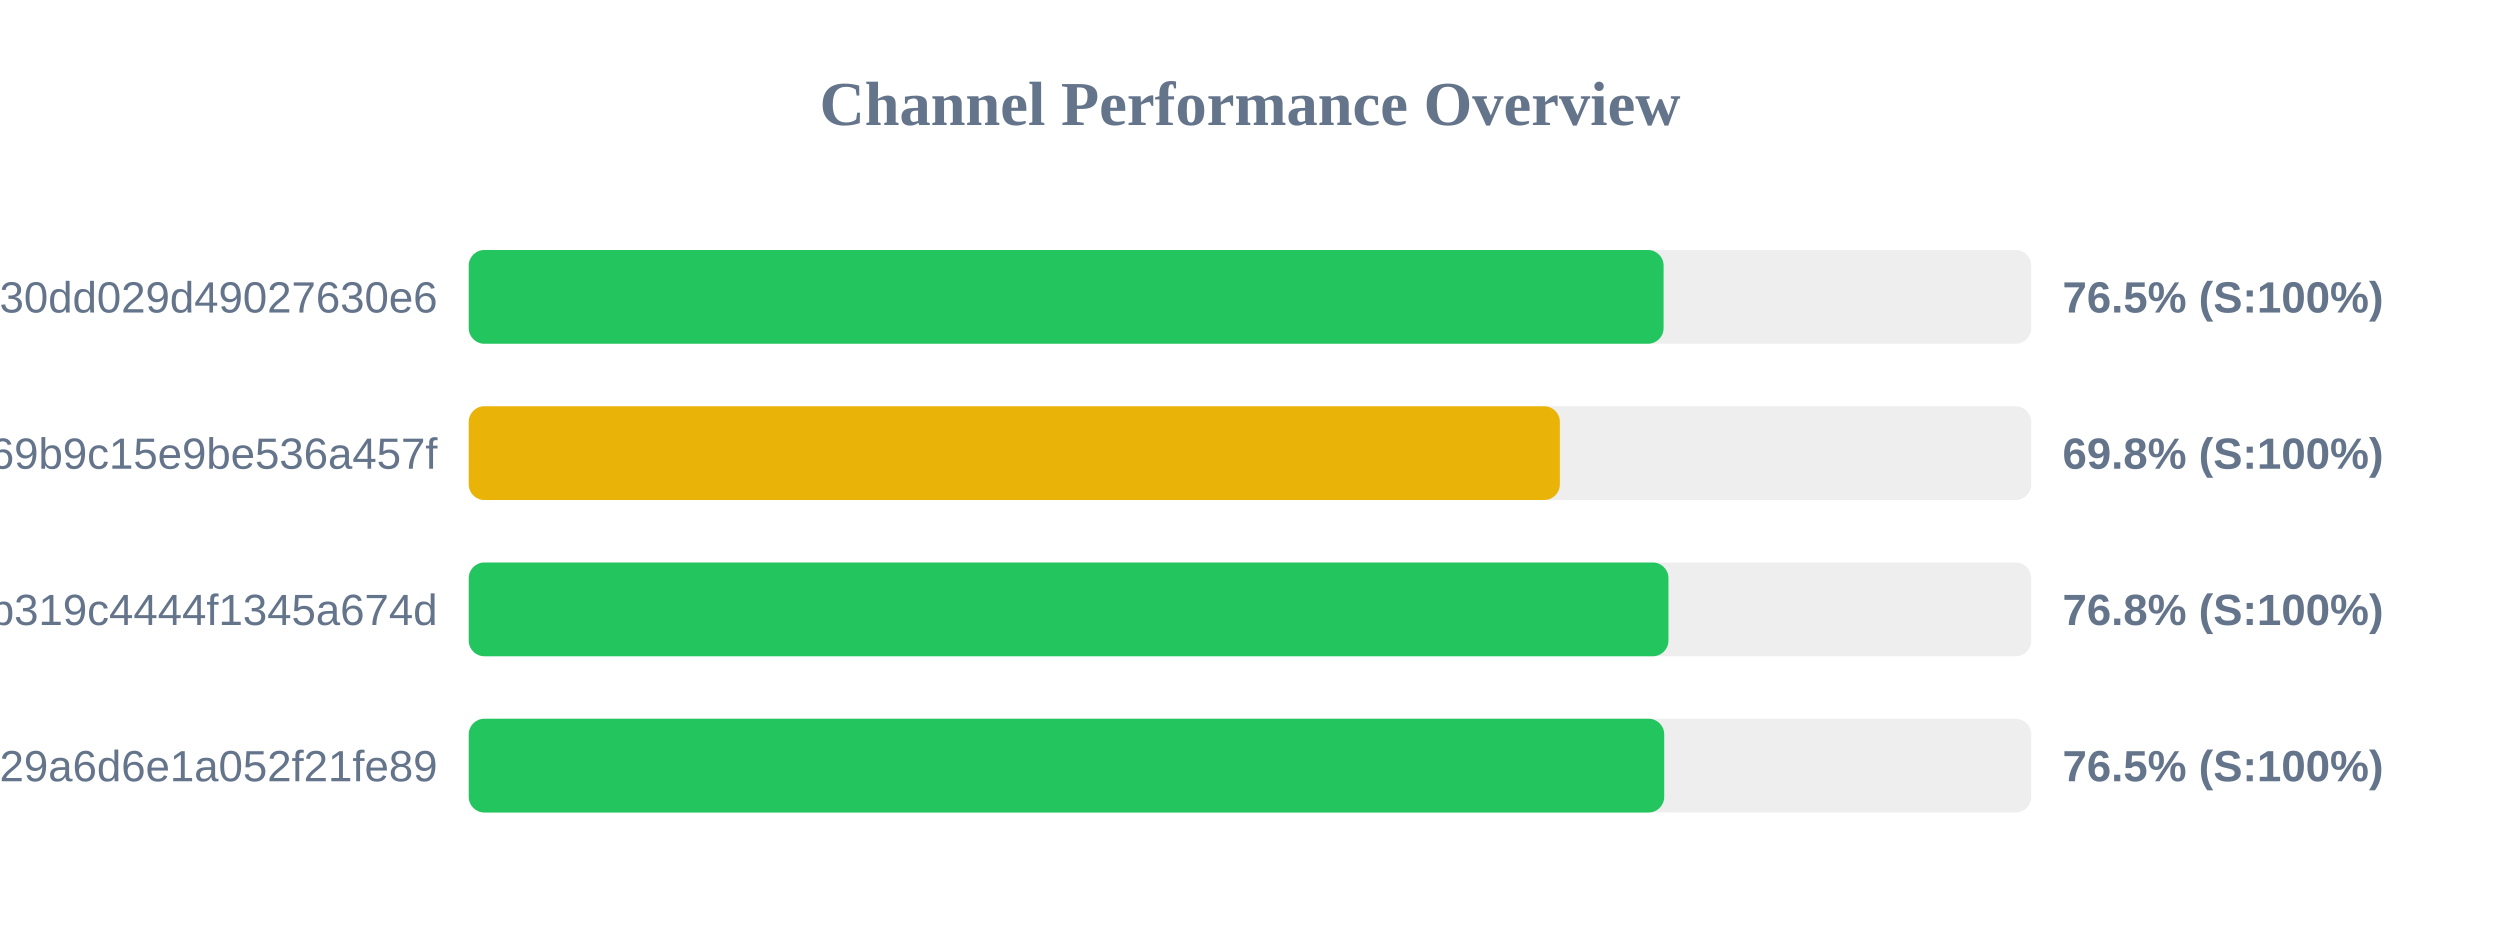
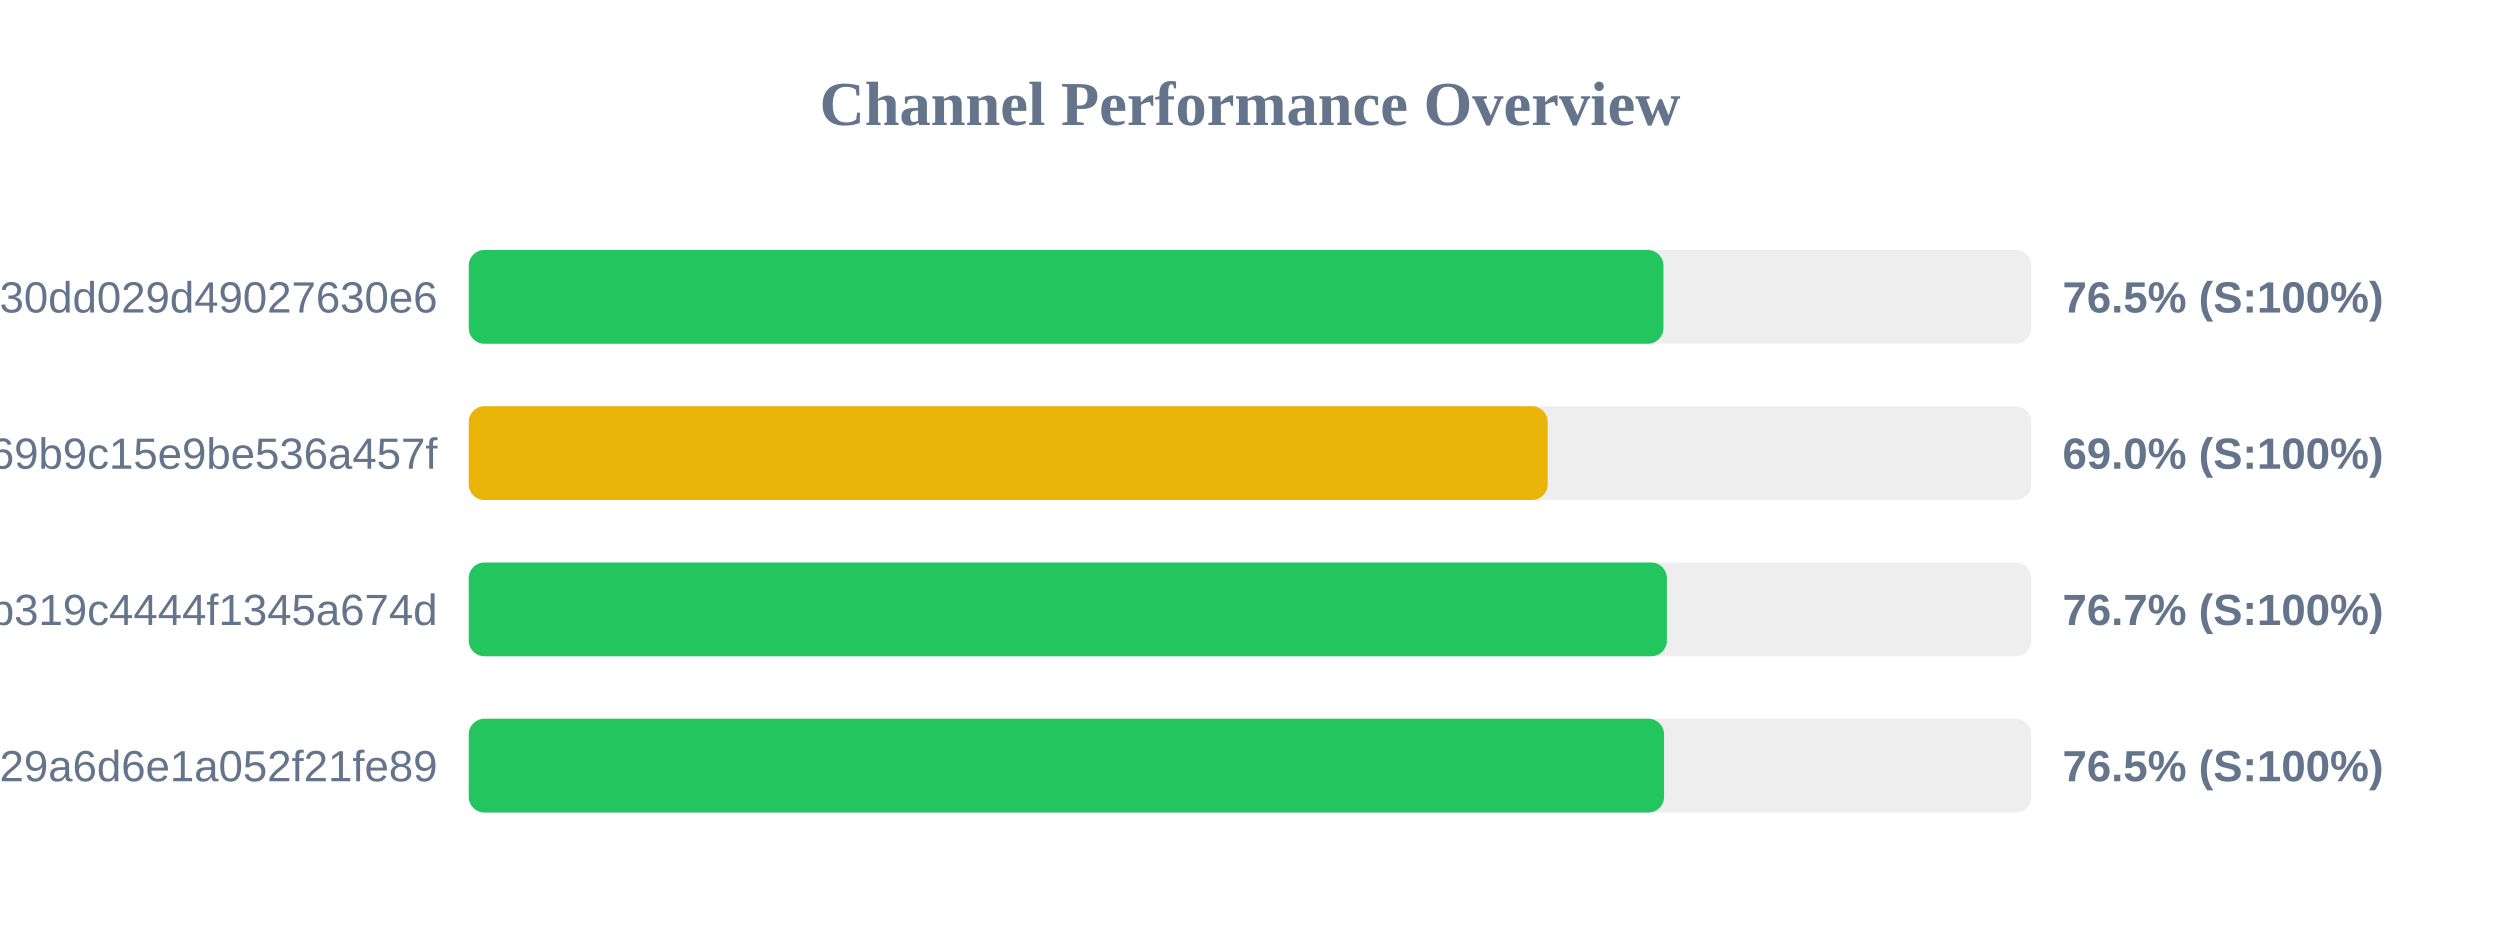
<svg xmlns="http://www.w3.org/2000/svg" width="800" height="300" version="1.1">
  <style>
        .row { font: 14px Arial; fill: #64748b; }
        .score { font: bold 14px Arial; fill: #64748b; }
    </style>
  <text x="400" y="40" text-anchor="middle" font-size="20px" font-weight="bold" fill="#64748b">Channel Performance Overview</text>
  <rect x="150" y="80" width="500" height="30" fill="#eee" rx="5" />
-   <rect x="150" y="80" width="382.35" height="30" fill="#22c55e" rx="5" />
+   <rect x="150" y="80" width="382.3" height="30" fill="#22c55e" rx="5" />
  <text x="140" y="100" text-anchor="end" class="row">subscribe?token=d984bede85ab3f30dd029d49027630e6</text>
  <text x="660" y="100" text-anchor="start" class="score">76.5% (S:100%)</text>
  <rect x="150" y="130" width="500" height="30" fill="#eee" rx="5" />
-   <rect x="150" y="130" width="349.15" height="30" fill="#eab308" rx="5" />
+   <rect x="150" y="130" width="345.25" height="30" fill="#eab308" rx="5" />
  <text x="140" y="150" text-anchor="end" class="row">ca692ddffaf7a69b9c15e9be536a457f</text>
-   <text x="660" y="150" text-anchor="start" class="score">69.8% (S:100%)</text>
+   <text x="660" y="150" text-anchor="start" class="score">69.0% (S:100%)</text>
  <rect x="150" y="180" width="500" height="30" fill="#eee" rx="5" />
-   <rect x="150" y="180" width="383.9" height="30" fill="#22c55e" rx="5" />
+   <rect x="150" y="180" width="383.4" height="30" fill="#22c55e" rx="5" />
  <text x="140" y="200" text-anchor="end" class="row">subscribe?token=2b0e60c7f59e0b319c4444f1345a674d</text>
-   <text x="660" y="200" text-anchor="start" class="score">76.8% (S:100%)</text>
+   <text x="660" y="200" text-anchor="start" class="score">76.7% (S:100%)</text>
  <rect x="150" y="230" width="500" height="30" fill="#eee" rx="5" />
-   <rect x="150" y="230" width="382.55" height="30" fill="#22c55e" rx="5" />
+   <rect x="150" y="230" width="382.5" height="30" fill="#22c55e" rx="5" />
  <text x="140" y="250" text-anchor="end" class="row">subscribe?token=5fd9707bf06e929a6d6e1a052f21fe89</text>
  <text x="660" y="250" text-anchor="start" class="score">76.5% (S:100%)</text>
</svg>
